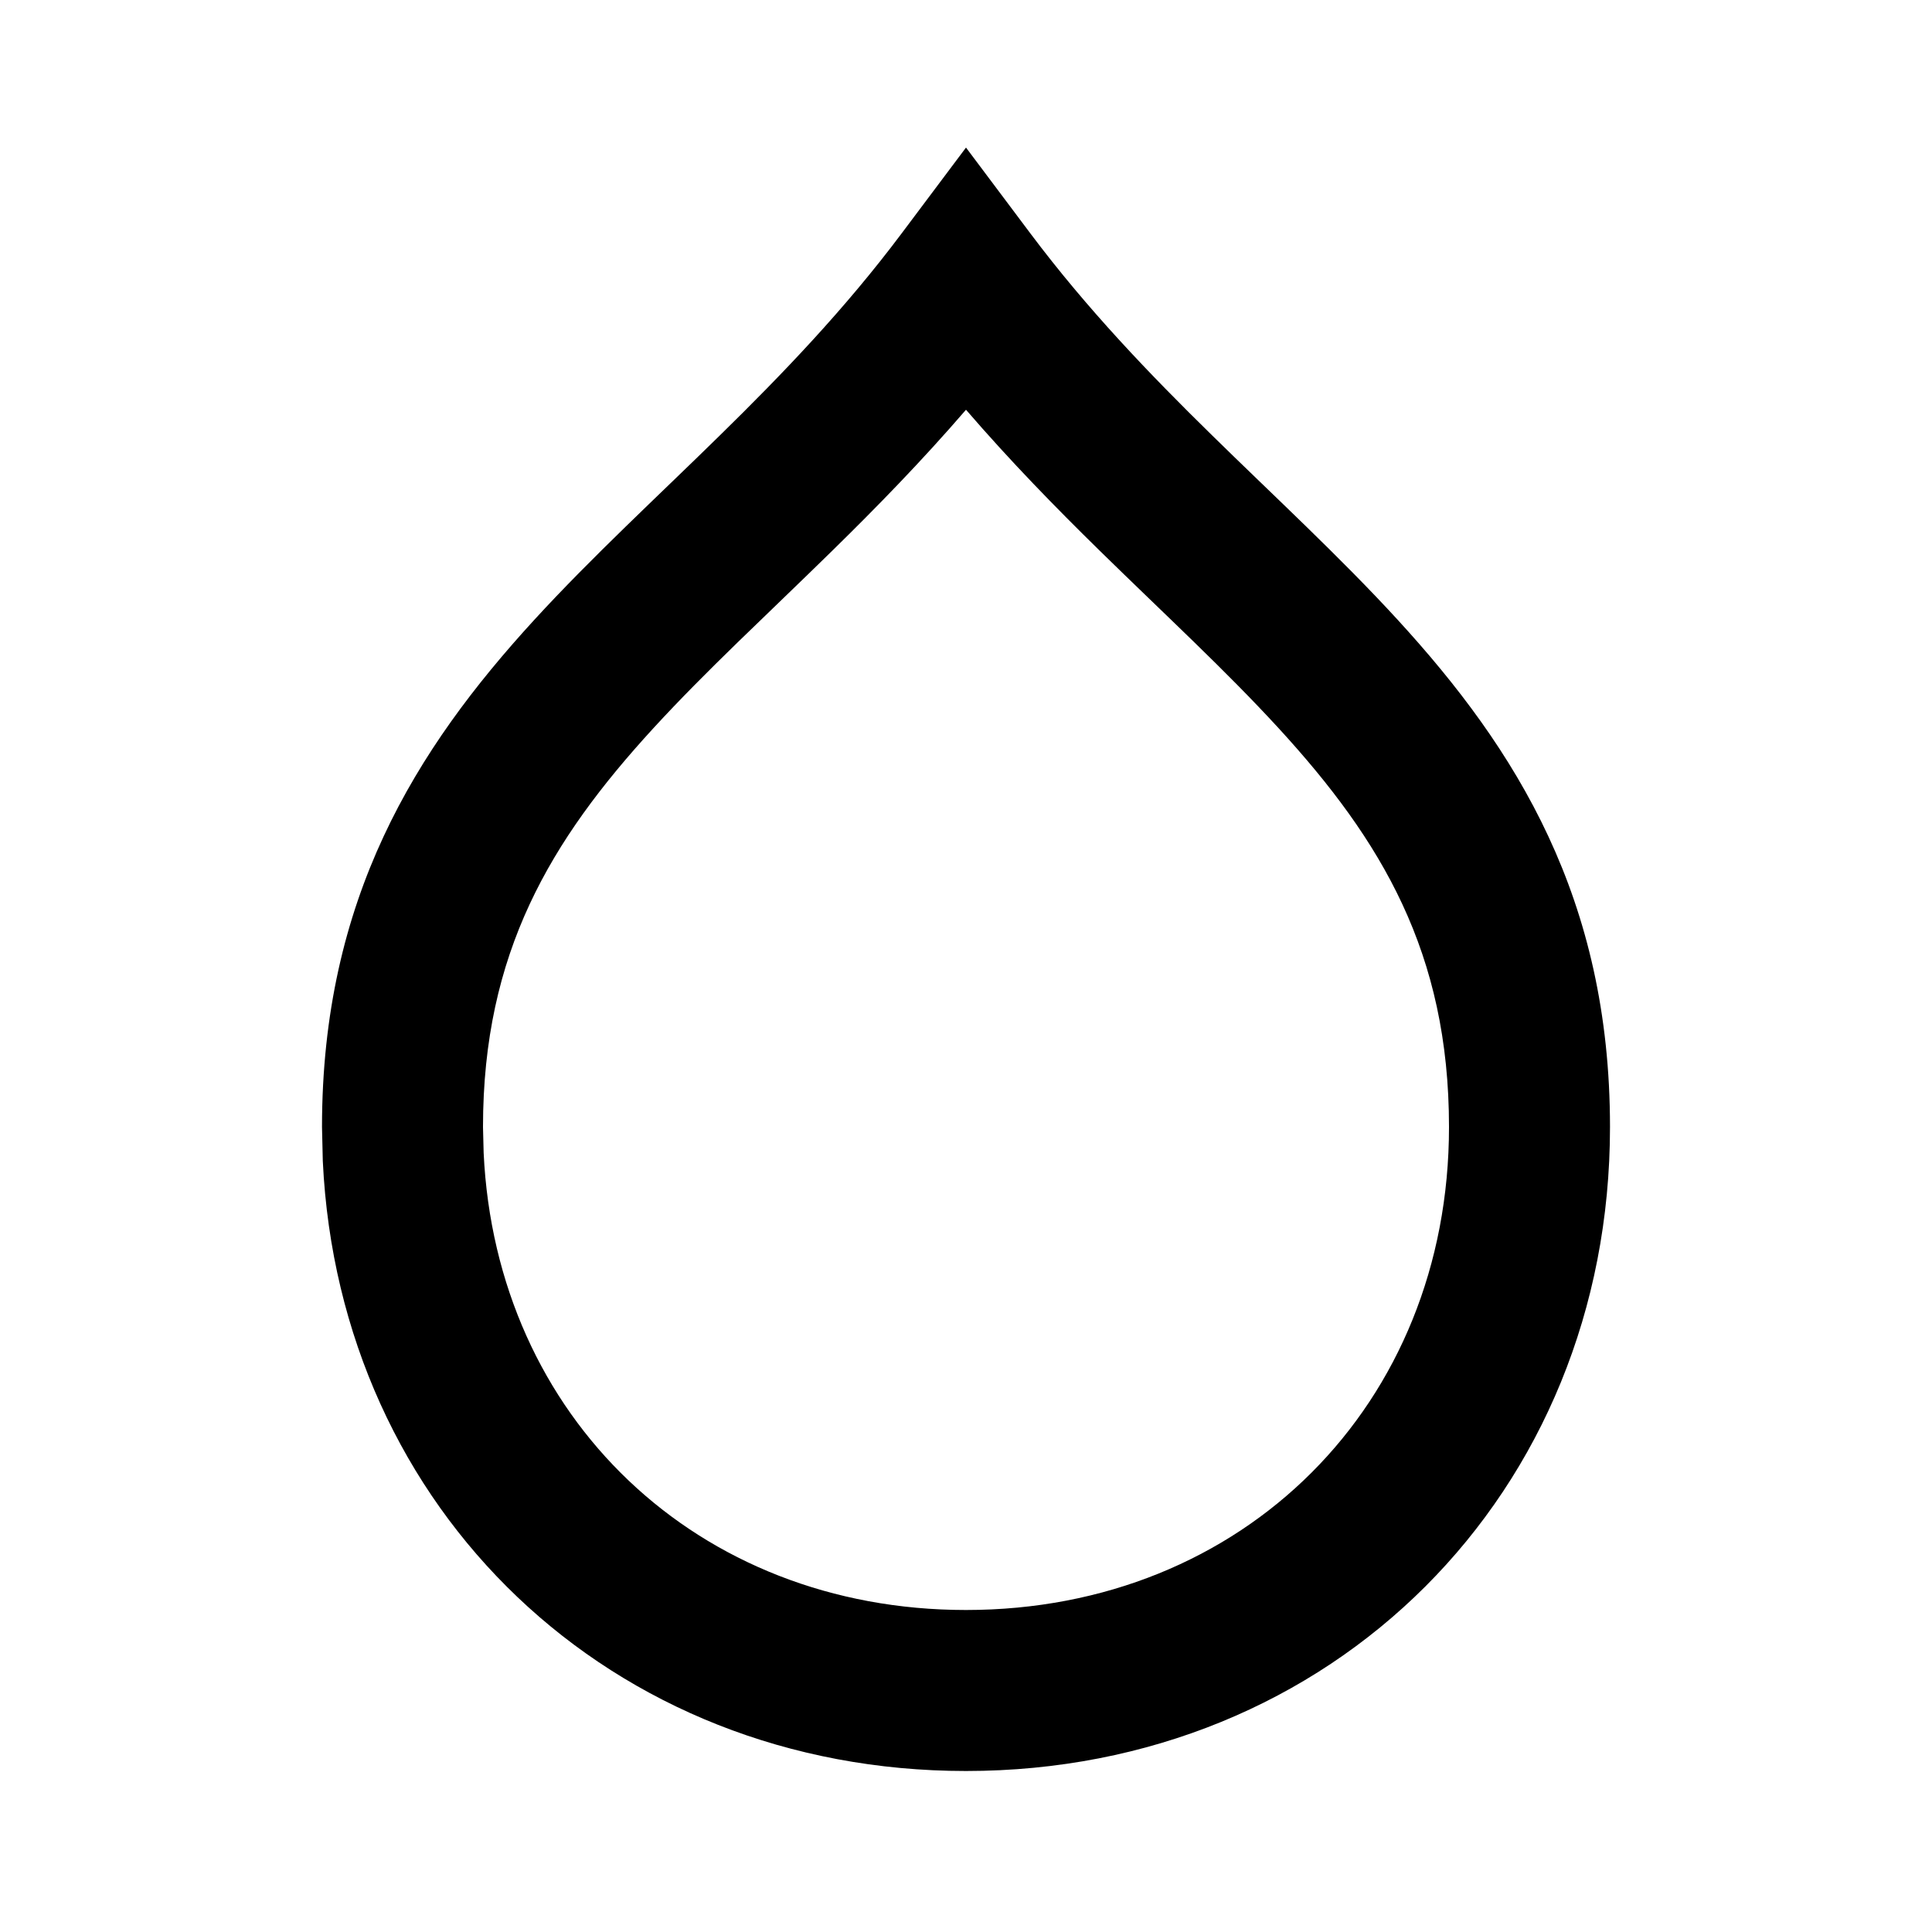
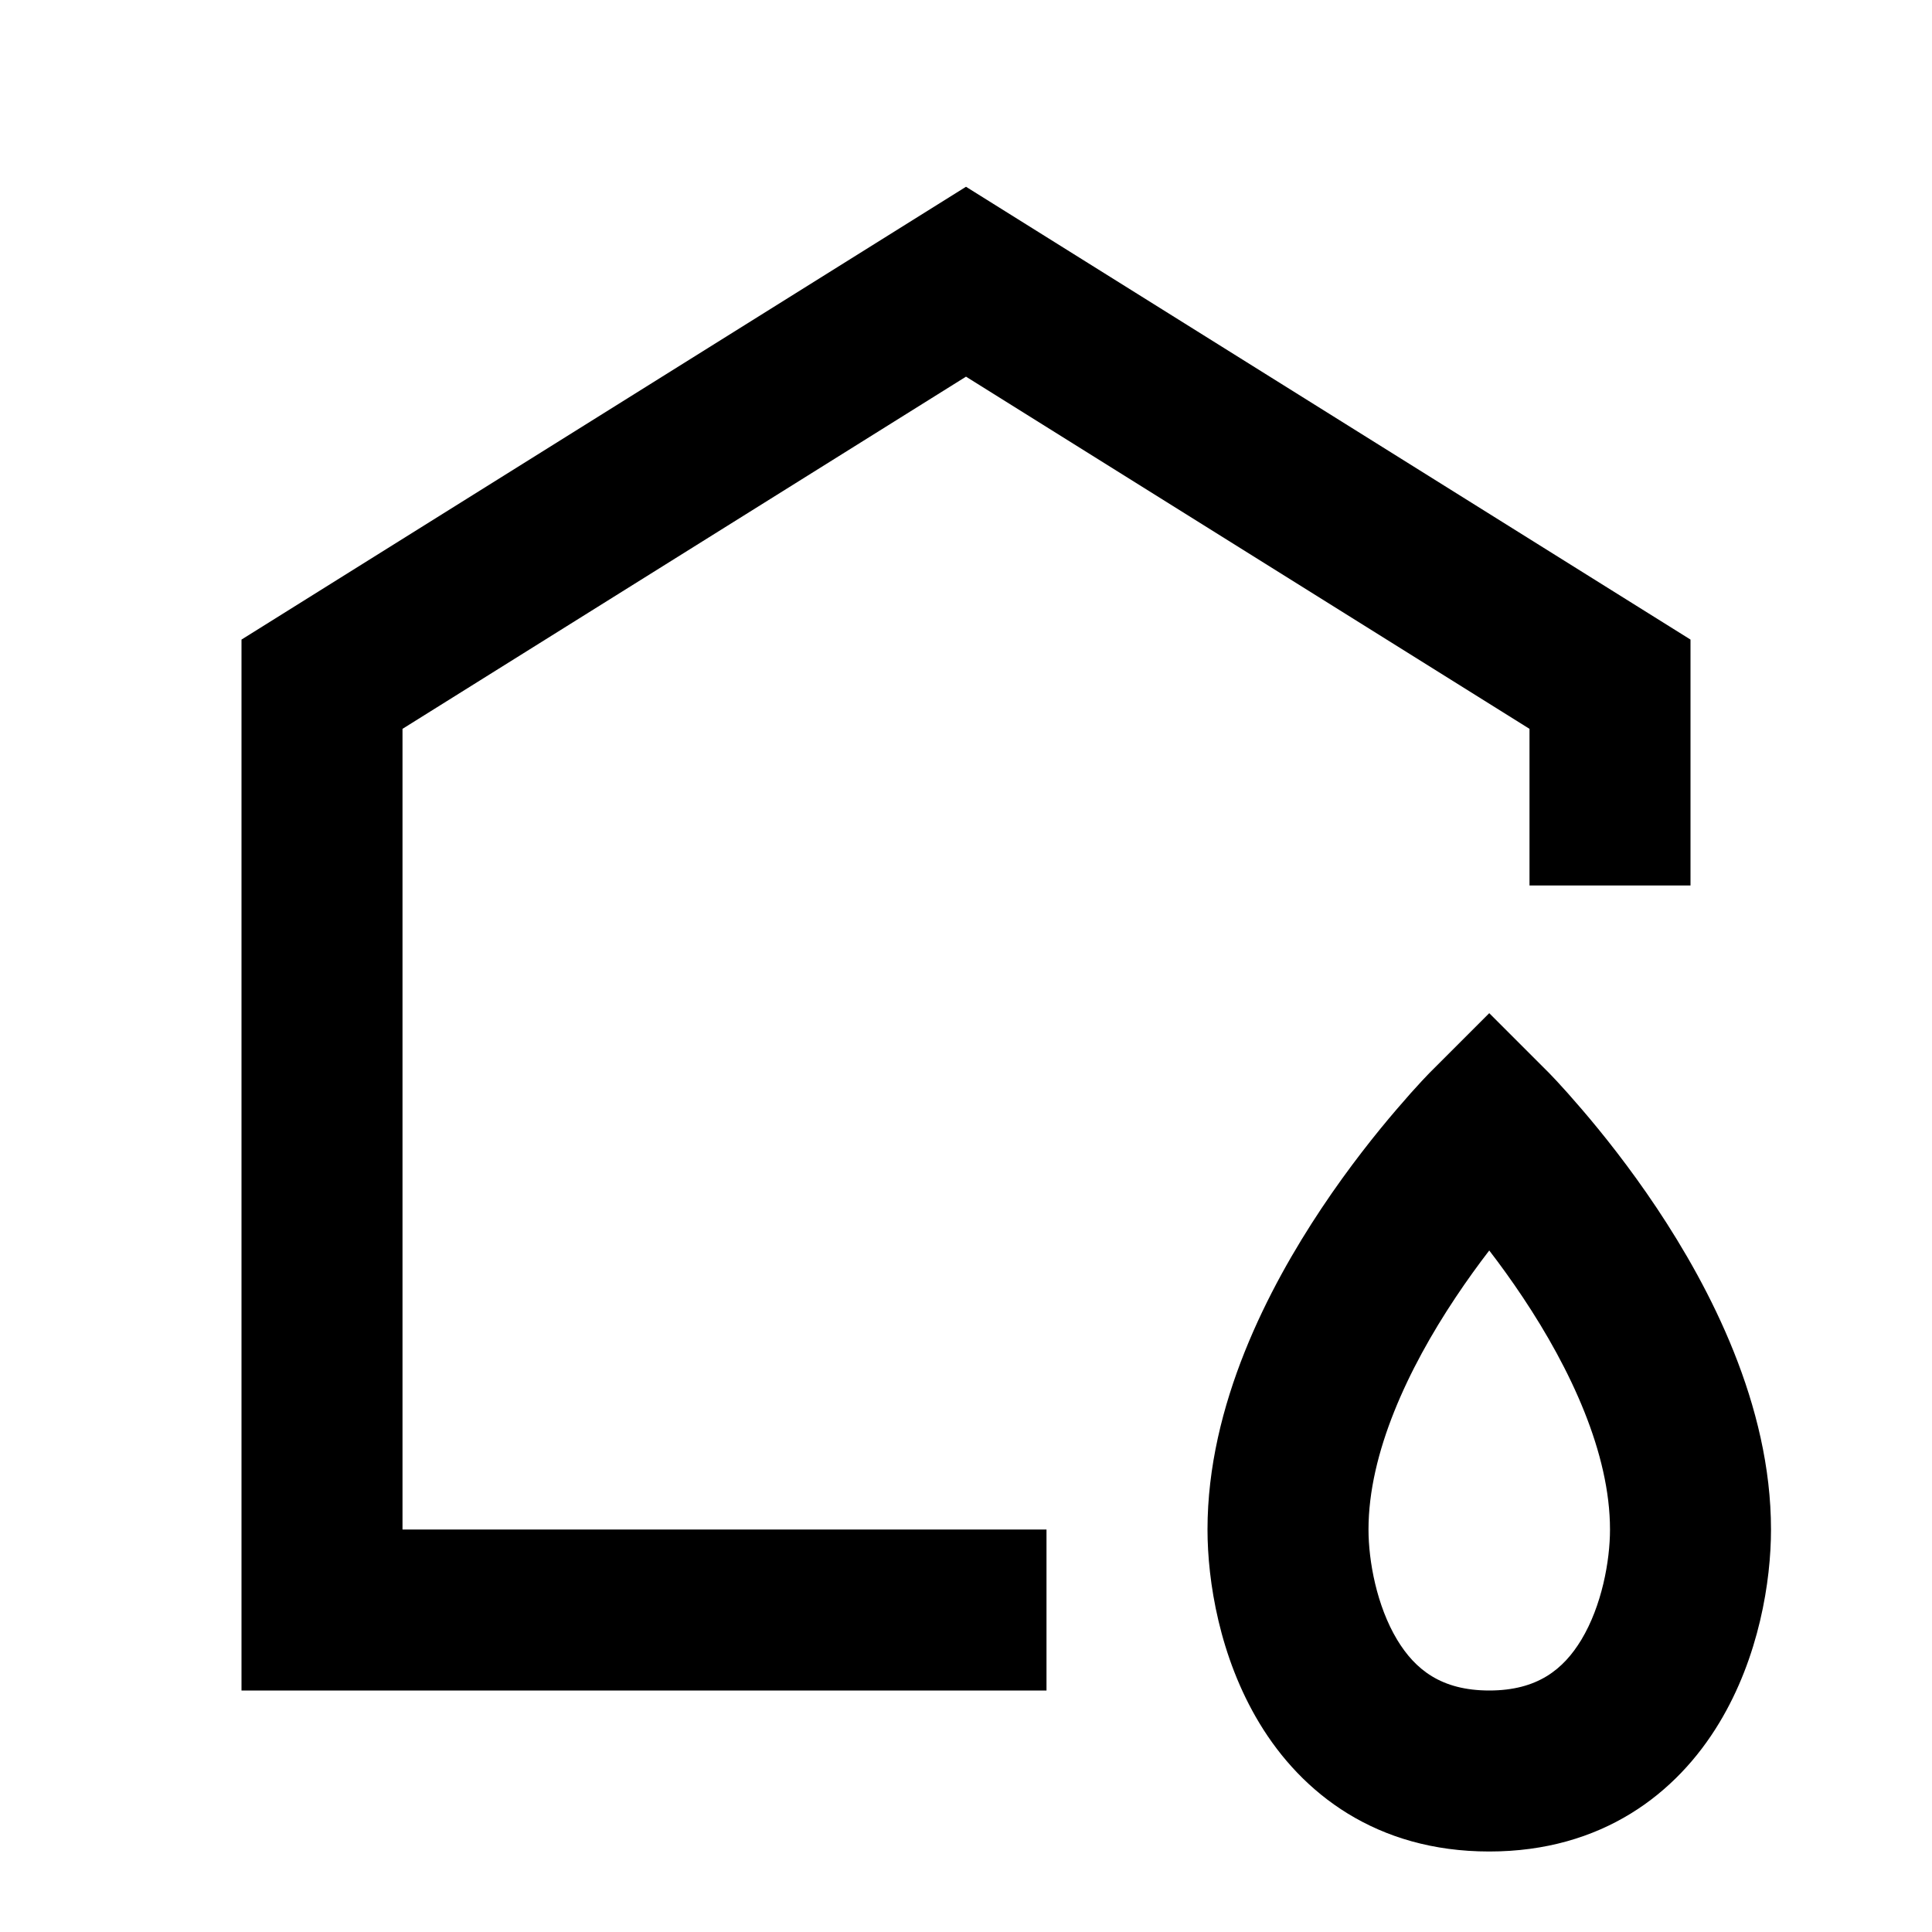
<svg xmlns="http://www.w3.org/2000/svg" width="24" height="24" viewBox="0 0 24 24" fill="none">
  <rect width="24" height="24" fill="none" />
-   <path d="M12.8 2.9C13.505 3.84 14.276 4.643 15.06 5.411C15.825 6.162 16.651 6.923 17.362 7.699C18.839 9.31 20 11.165 20 14C20 18.552 16.552 22 12 22C7.59 22 4.216 18.765 4.01 14.424L4 14C4 11.165 5.161 9.31 6.638 7.699C7.349 6.923 8.175 6.162 8.94 5.411C9.724 4.643 10.495 3.84 11.2 2.9L12 1.833L12.8 2.9ZM12 5.09C11.447 5.731 10.885 6.306 10.341 6.839C9.513 7.651 8.776 8.327 8.112 9.051C6.839 10.44 6 11.835 6 14L6.008 14.32C6.161 17.605 8.66 20 12 20C15.448 20 18 17.448 18 14C18 11.835 17.161 10.44 15.888 9.051C15.224 8.327 14.488 7.651 13.659 6.839C13.115 6.306 12.553 5.731 12 5.09Z" fill="#000000" />
+   <path d="M19.247 13.333C19.269 13.356 19.3 13.389 19.339 13.43C19.416 13.512 19.522 13.631 19.649 13.779C19.903 14.075 20.242 14.498 20.582 15.008C21.24 15.995 22 17.449 22 19C22 19.641 21.852 20.584 21.356 21.404C20.829 22.278 19.902 23 18.5 23C17.098 23 16.171 22.278 15.644 21.404C15.149 20.584 15 19.641 15 19C15 17.449 15.76 15.995 16.418 15.008C16.758 14.498 17.097 14.075 17.351 13.779C17.478 13.631 17.584 13.512 17.661 13.43C17.7 13.389 17.731 13.356 17.753 13.333L18.5 12.586L19.247 13.333ZM21 7.945V11H19V9.054L12 4.679L5 9.054V19H13V21H3V7.945L12 2.32L21 7.945ZM18.5 15.534C18.366 15.708 18.224 15.904 18.082 16.117C17.49 17.005 17 18.051 17 19C17 19.392 17.102 19.948 17.356 20.37C17.579 20.738 17.902 21 18.5 21C19.098 21 19.421 20.738 19.644 20.37C19.898 19.948 20 19.392 20 19C20 18.051 19.51 17.005 18.918 16.117C18.776 15.904 18.634 15.708 18.5 15.534Z" fill="#000000" />
</svg>
